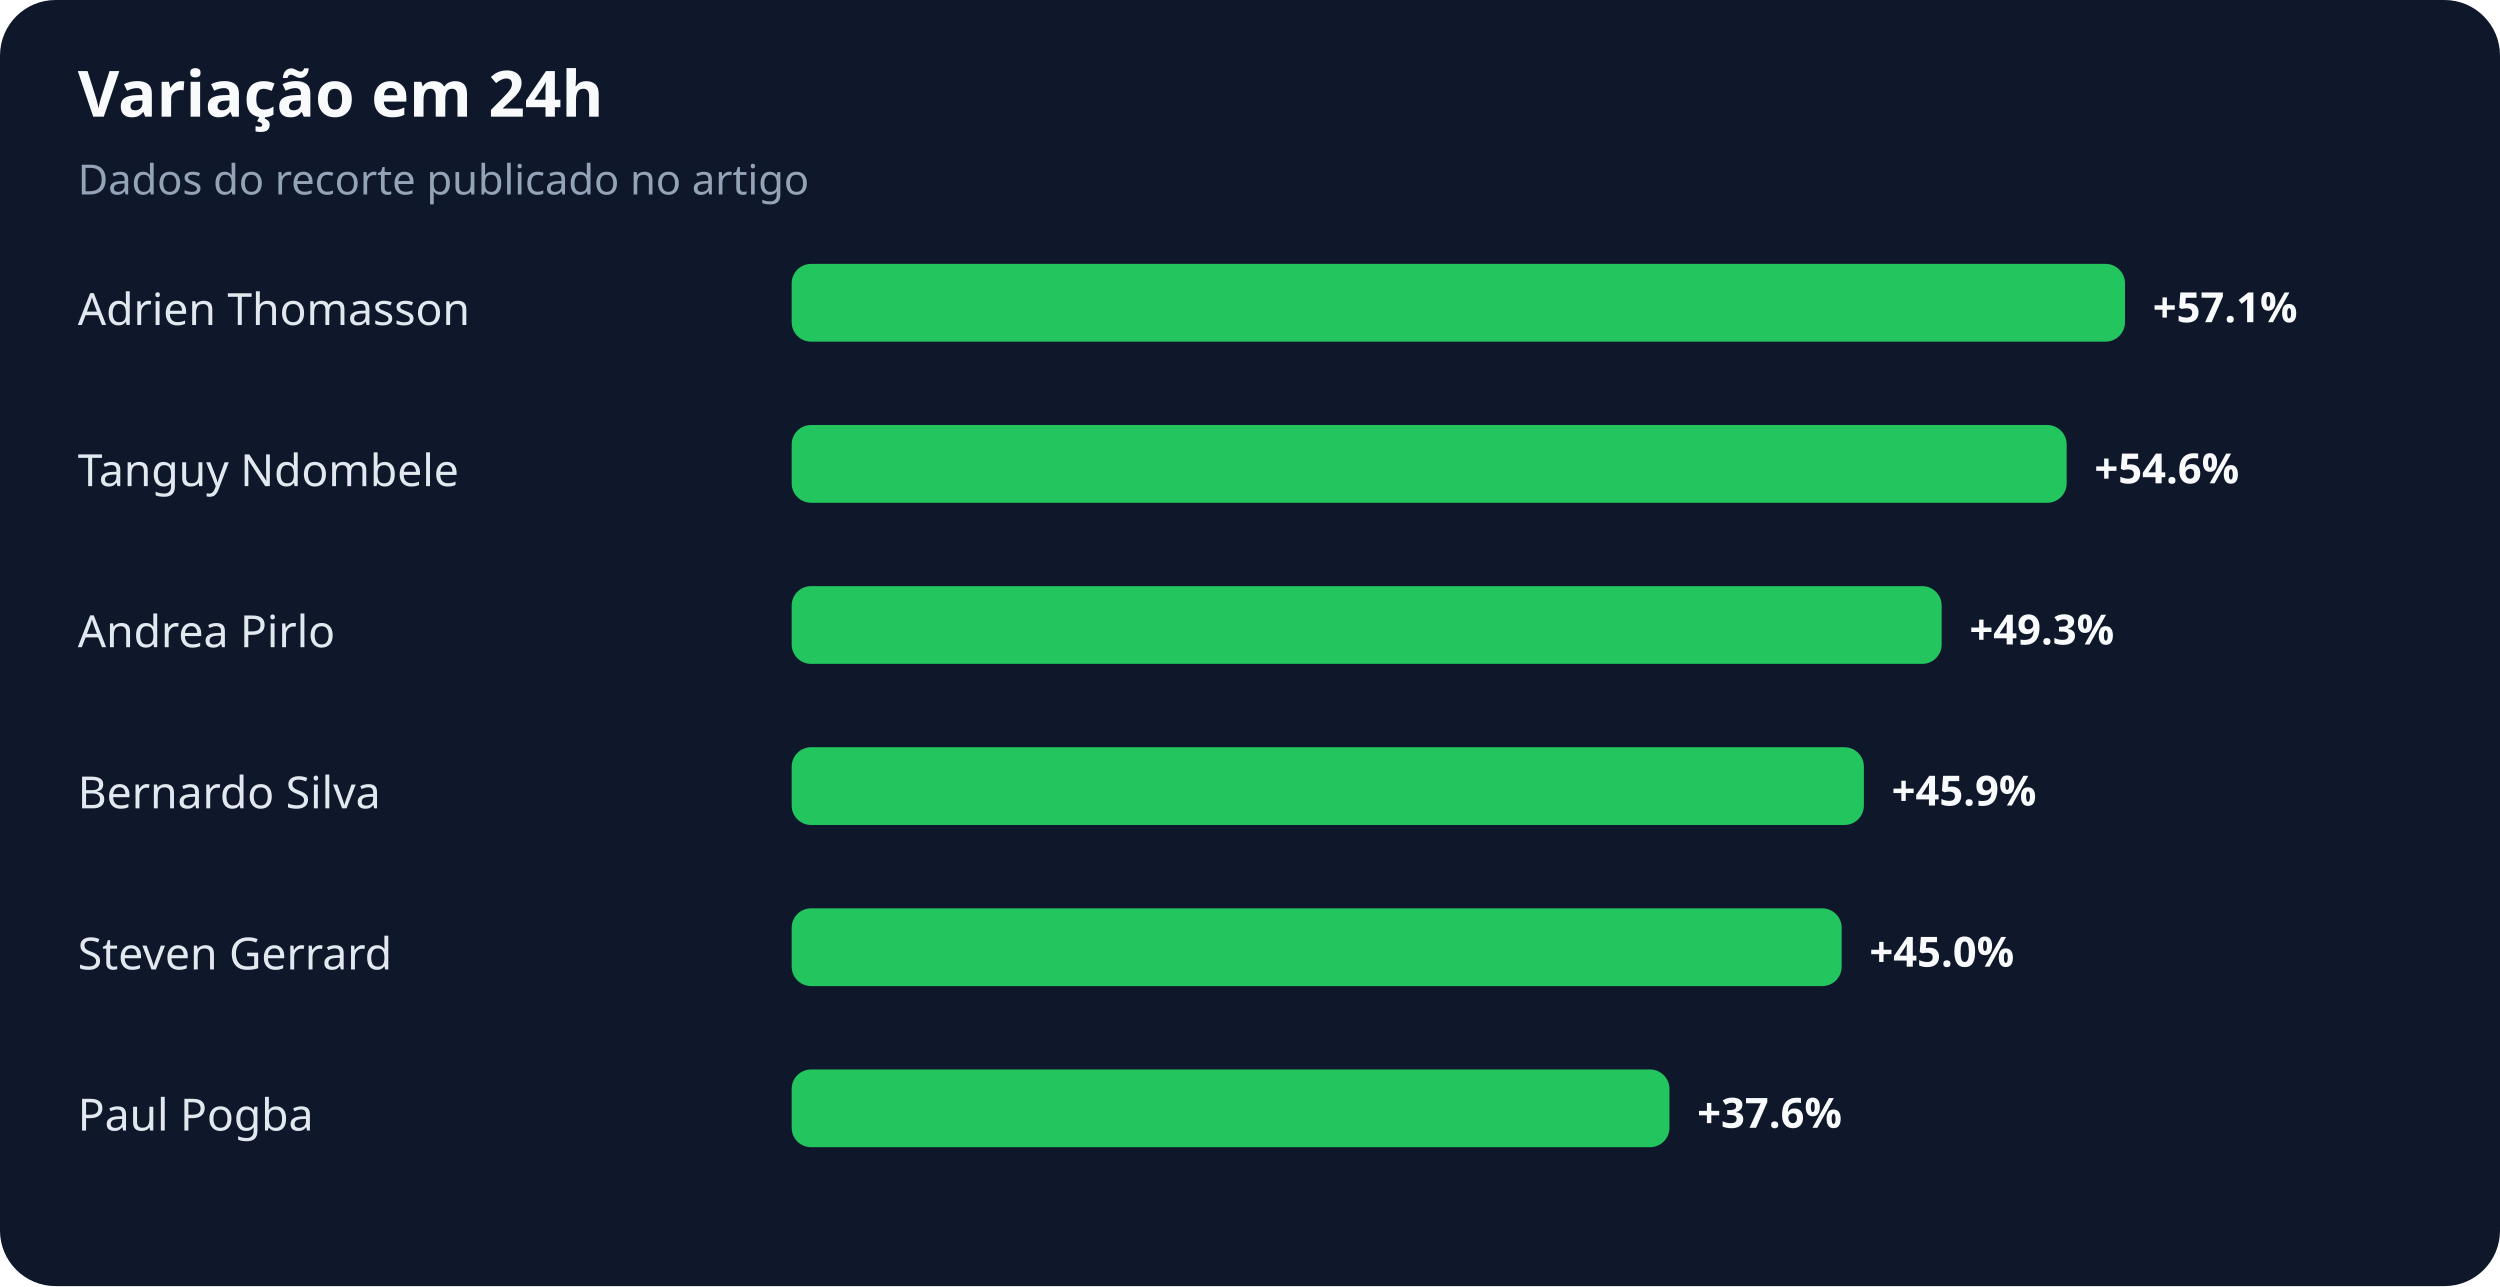
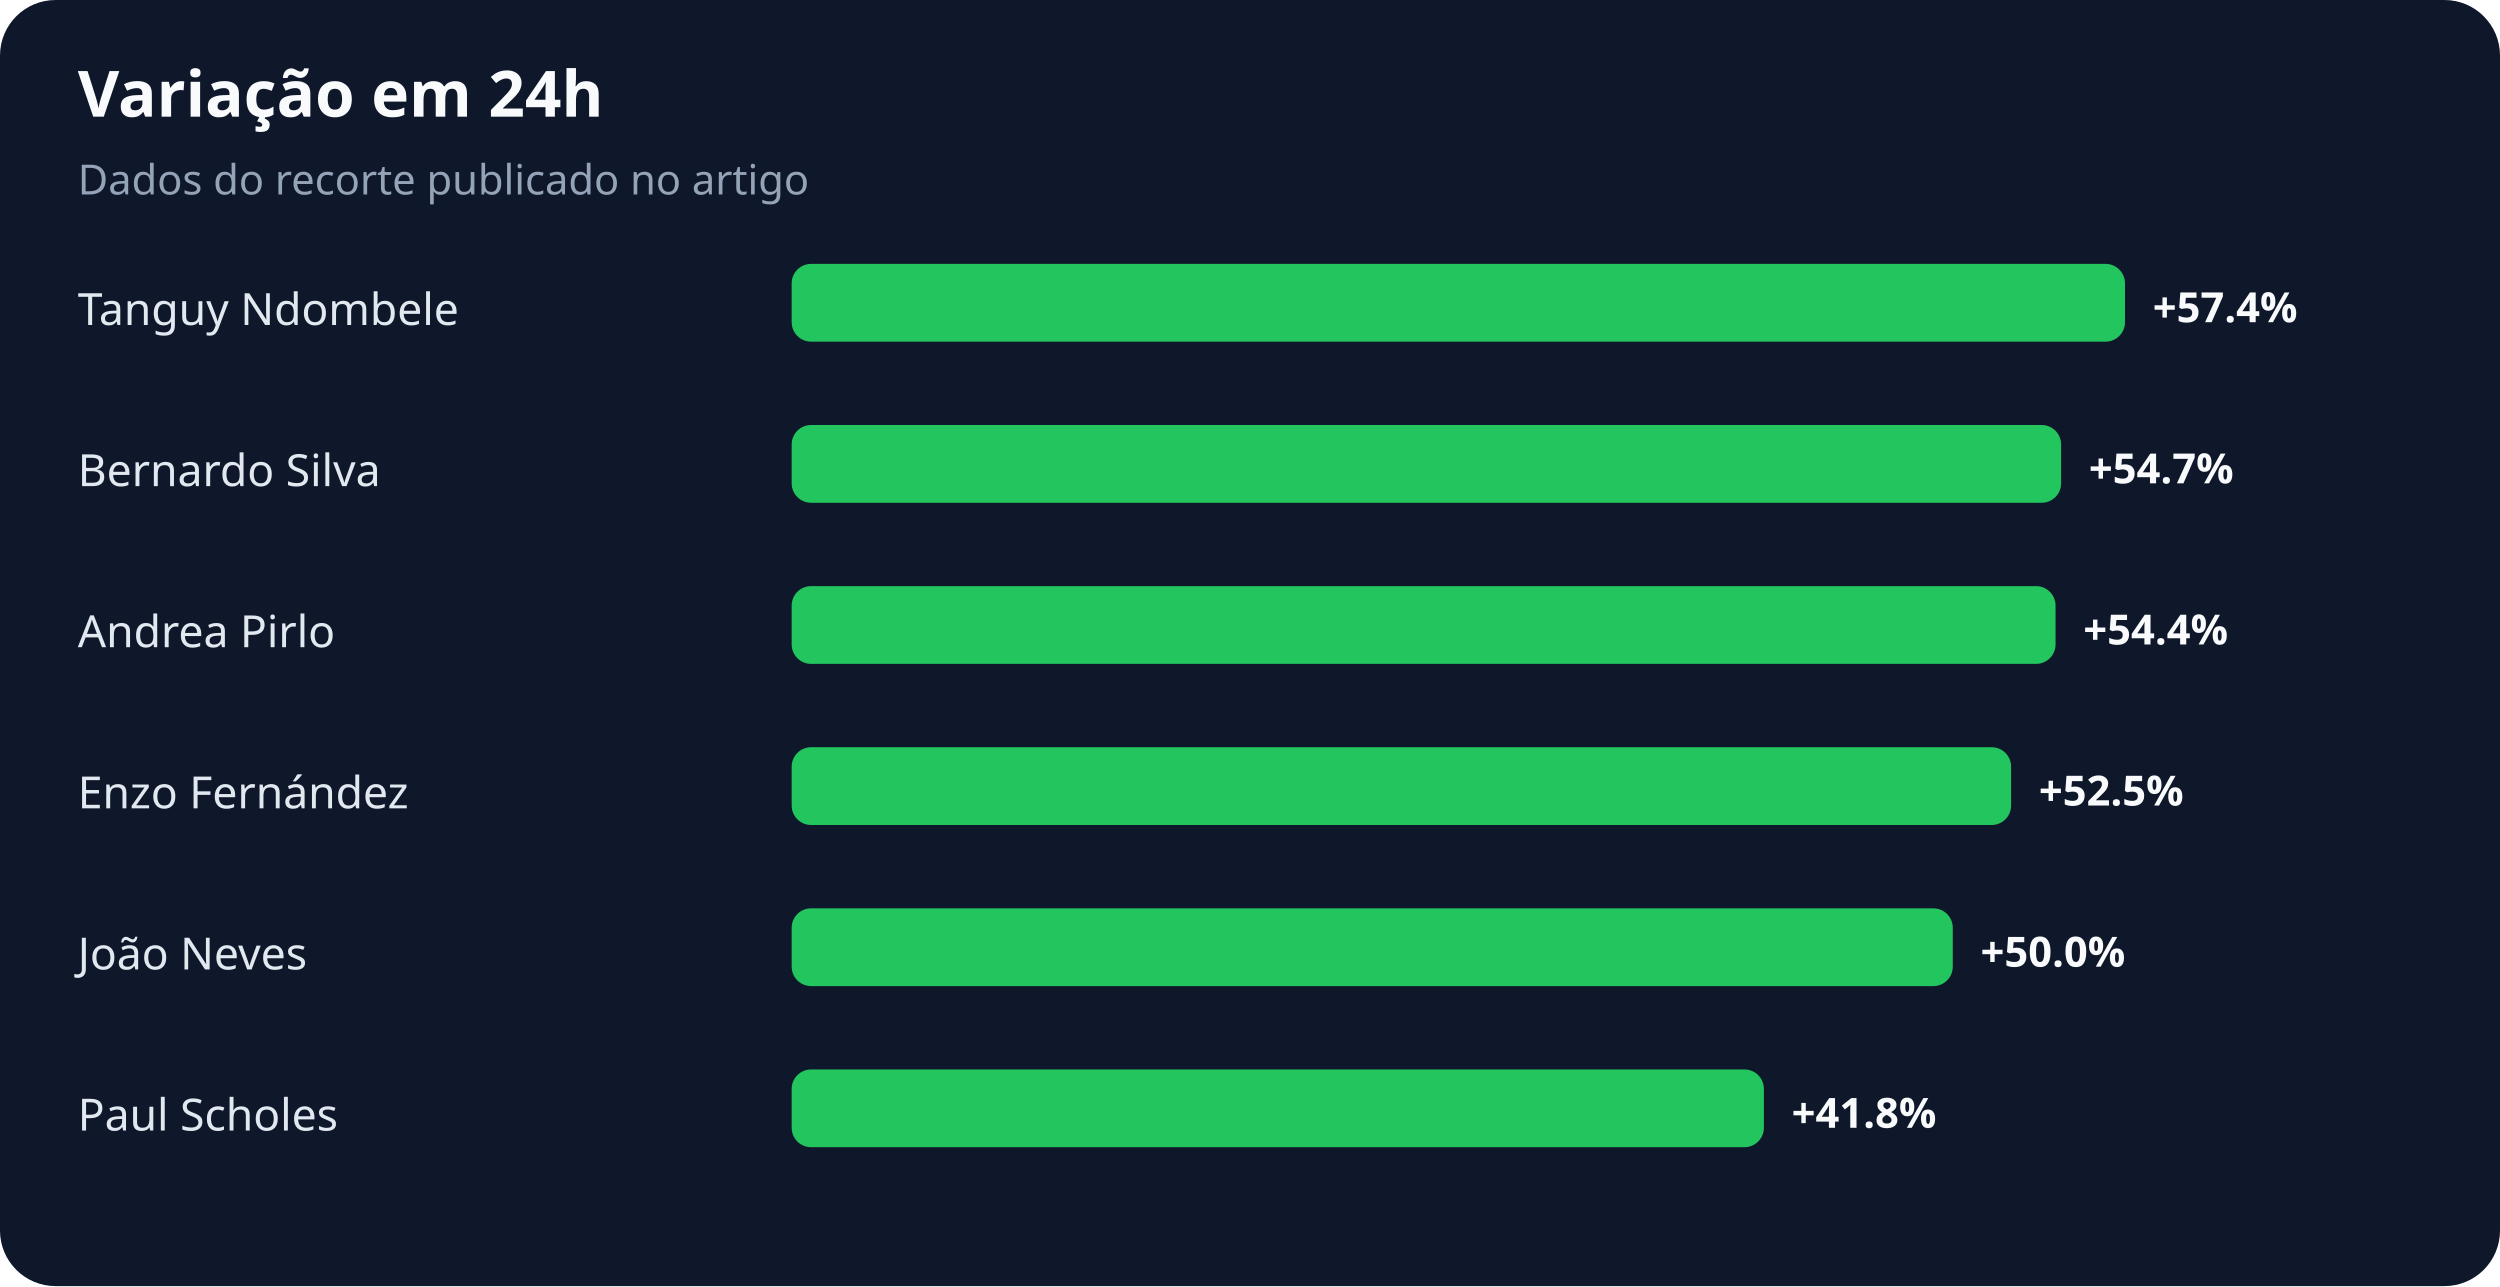
<svg xmlns="http://www.w3.org/2000/svg" width="900" height="463" viewBox="0 0 900 463" role="img" aria-labelledby="title desc">
  <rect width="100%" height="100%" rx="20" fill="#0f172a" />
  <text x="28" y="42" fill="#f8fafc" font-family="system-ui,sans-serif" font-size="23" font-weight="700">Variação em 24h</text>
  <text x="28" y="70" fill="#94a3b8" font-family="system-ui,sans-serif" font-size="15">Dados do recorte publicado no artigo</text>
-   <text x="28" y="117" fill="#e2e8f0" font-family="system-ui,sans-serif" font-size="16">Adrien Thomasson</text>
+   <text x="28" y="117" fill="#e2e8f0" font-family="system-ui,sans-serif" font-size="16">Tanguy Ndombele</text>
  <rect x="285" y="95" width="480" height="28" rx="7" fill="#22c55e" />
-   <text x="775" y="116" fill="#f8fafc" font-family="system-ui,sans-serif" font-size="15" font-weight="700">+57.1%</text>
-   <text x="28" y="175" fill="#e2e8f0" font-family="system-ui,sans-serif" font-size="16">Tanguy Ndombele</text>
-   <rect x="285" y="153" width="459" height="28" rx="7" fill="#22c55e" />
-   <text x="754" y="174" fill="#f8fafc" font-family="system-ui,sans-serif" font-size="15" font-weight="700">+54.6%</text>
+   <text x="775" y="116" fill="#f8fafc" font-family="system-ui,sans-serif" font-size="15" font-weight="700">+57.4%</text>
+   <text x="28" y="175" fill="#e2e8f0" font-family="system-ui,sans-serif" font-size="16">Bernardo Silva</text>
+   <rect x="285" y="153" width="457" height="28" rx="7" fill="#22c55e" />
+   <text x="752" y="174" fill="#f8fafc" font-family="system-ui,sans-serif" font-size="15" font-weight="700">+54.7%</text>
  <text x="28" y="233" fill="#e2e8f0" font-family="system-ui,sans-serif" font-size="16">Andrea Pirlo</text>
-   <rect x="285" y="211" width="414" height="28" rx="7" fill="#22c55e" />
-   <text x="709" y="232" fill="#f8fafc" font-family="system-ui,sans-serif" font-size="15" font-weight="700">+49.3%</text>
-   <text x="28" y="291" fill="#e2e8f0" font-family="system-ui,sans-serif" font-size="16">Bernardo Silva</text>
-   <rect x="285" y="269" width="386" height="28" rx="7" fill="#22c55e" />
-   <text x="681" y="290" fill="#f8fafc" font-family="system-ui,sans-serif" font-size="15" font-weight="700">+45.9%</text>
-   <text x="28" y="349" fill="#e2e8f0" font-family="system-ui,sans-serif" font-size="16">Steven Gerrard</text>
-   <rect x="285" y="327" width="378" height="28" rx="7" fill="#22c55e" />
-   <text x="673" y="348" fill="#f8fafc" font-family="system-ui,sans-serif" font-size="15" font-weight="700">+45.0%</text>
-   <text x="28" y="407" fill="#e2e8f0" font-family="system-ui,sans-serif" font-size="16">Paul Pogba</text>
-   <rect x="285" y="385" width="316" height="28" rx="7" fill="#22c55e" />
-   <text x="611" y="406" fill="#f8fafc" font-family="system-ui,sans-serif" font-size="15" font-weight="700">+37.6%</text>
+   <rect x="285" y="211" width="455" height="28" rx="7" fill="#22c55e" />
+   <text x="750" y="232" fill="#f8fafc" font-family="system-ui,sans-serif" font-size="15" font-weight="700">+54.4%</text>
+   <text x="28" y="291" fill="#e2e8f0" font-family="system-ui,sans-serif" font-size="16">Enzo Fernández</text>
+   <rect x="285" y="269" width="439" height="28" rx="7" fill="#22c55e" />
+   <text x="734" y="290" fill="#f8fafc" font-family="system-ui,sans-serif" font-size="15" font-weight="700">+52.5%</text>
+   <text x="28" y="349" fill="#e2e8f0" font-family="system-ui,sans-serif" font-size="16">João Neves</text>
+   <rect x="285" y="327" width="418" height="28" rx="7" fill="#22c55e" />
+   <text x="713" y="348" fill="#f8fafc" font-family="system-ui,sans-serif" font-size="15" font-weight="700">+50.0%</text>
+   <text x="28" y="407" fill="#e2e8f0" font-family="system-ui,sans-serif" font-size="16">Paul Scholes</text>
+   <rect x="285" y="385" width="350" height="28" rx="7" fill="#22c55e" />
+   <text x="645" y="406" fill="#f8fafc" font-family="system-ui,sans-serif" font-size="15" font-weight="700">+41.8%</text>
</svg>
